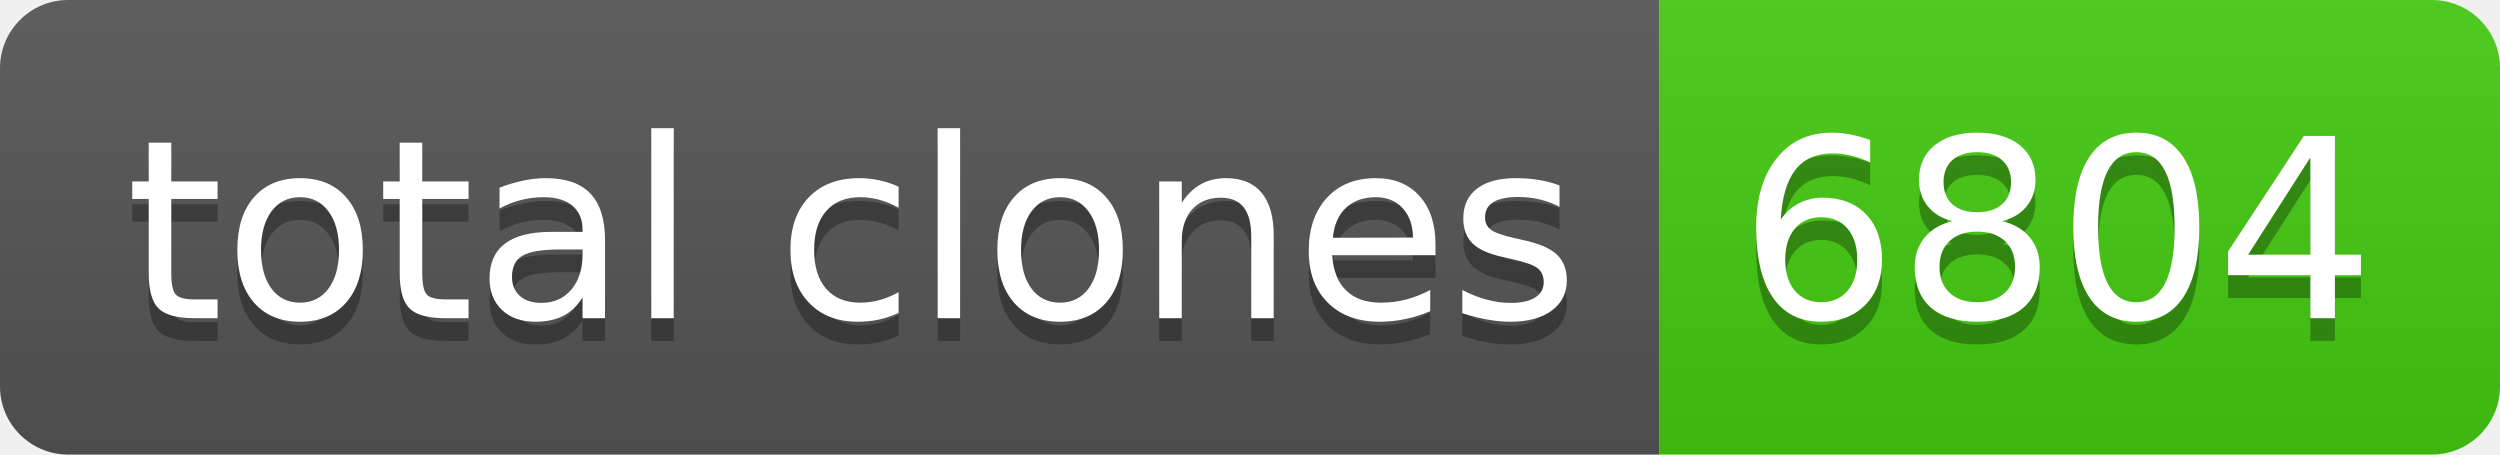
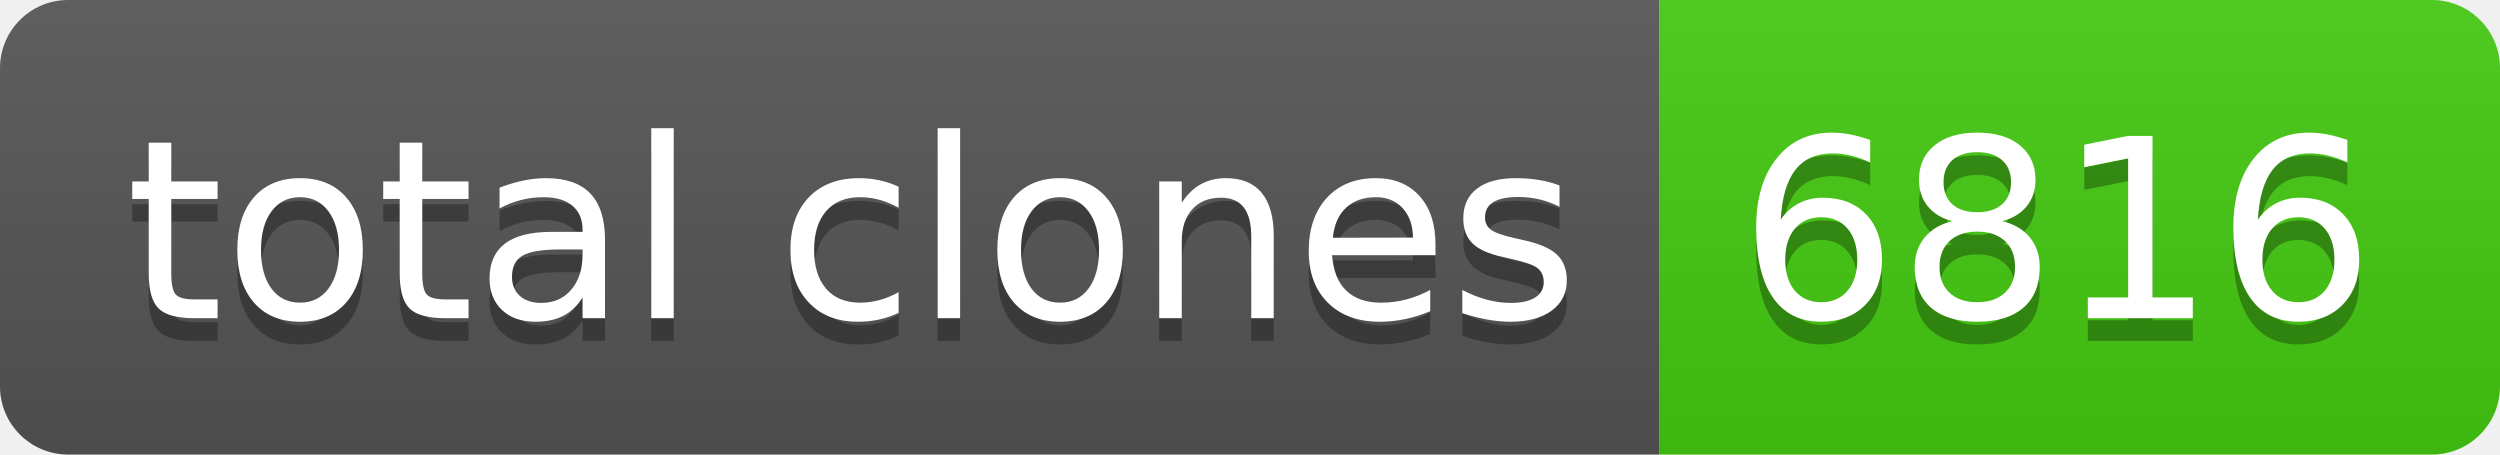
- <svg xmlns="http://www.w3.org/2000/svg" width="110" height="20" role="img" aria-label="total clones: 6804">
+ <svg xmlns="http://www.w3.org/2000/svg" width="110" height="20" role="img" aria-label="total clones: 6816">
  <linearGradient id="s" x2="0" y2="100%">
    <stop offset="0" stop-color="#bbb" stop-opacity=".1" />
    <stop offset="1" stop-opacity=".1" />
  </linearGradient>
  <clipPath id="r">
    <rect width="110" height="20" rx="3" fill="#fff" />
  </clipPath>
  <g clip-path="url(#r)">
    <rect width="73" height="20" fill="#555" />
    <rect x="73" width="37" height="20" fill="#4c1" />
    <rect width="110" height="20" fill="url(#s)" />
  </g>
  <g fill="#fff" text-anchor="middle" font-family="Verdana,Geneva,DejaVu Sans,sans-serif" text-rendering="geometricPrecision" font-size="110">
    <text aria-hidden="true" x="375" y="150" fill="#010101" fill-opacity=".3" transform="scale(.1)" textLength="630">total clones</text>
    <text x="375" y="140" transform="scale(.1)" fill="#fff" textLength="630">total clones</text>
-     <text aria-hidden="true" x="905" y="150" fill="#010101" fill-opacity=".3" transform="scale(.1)" textLength="270">6804</text>
-     <text x="905" y="140" transform="scale(.1)" fill="#fff" textLength="270">6804</text>
+     <text aria-hidden="true" x="905" y="150" fill="#010101" fill-opacity=".3" transform="scale(.1)" textLength="270">6816</text>
+     <text x="905" y="140" transform="scale(.1)" fill="#fff" textLength="270">6816</text>
  </g>
</svg>
